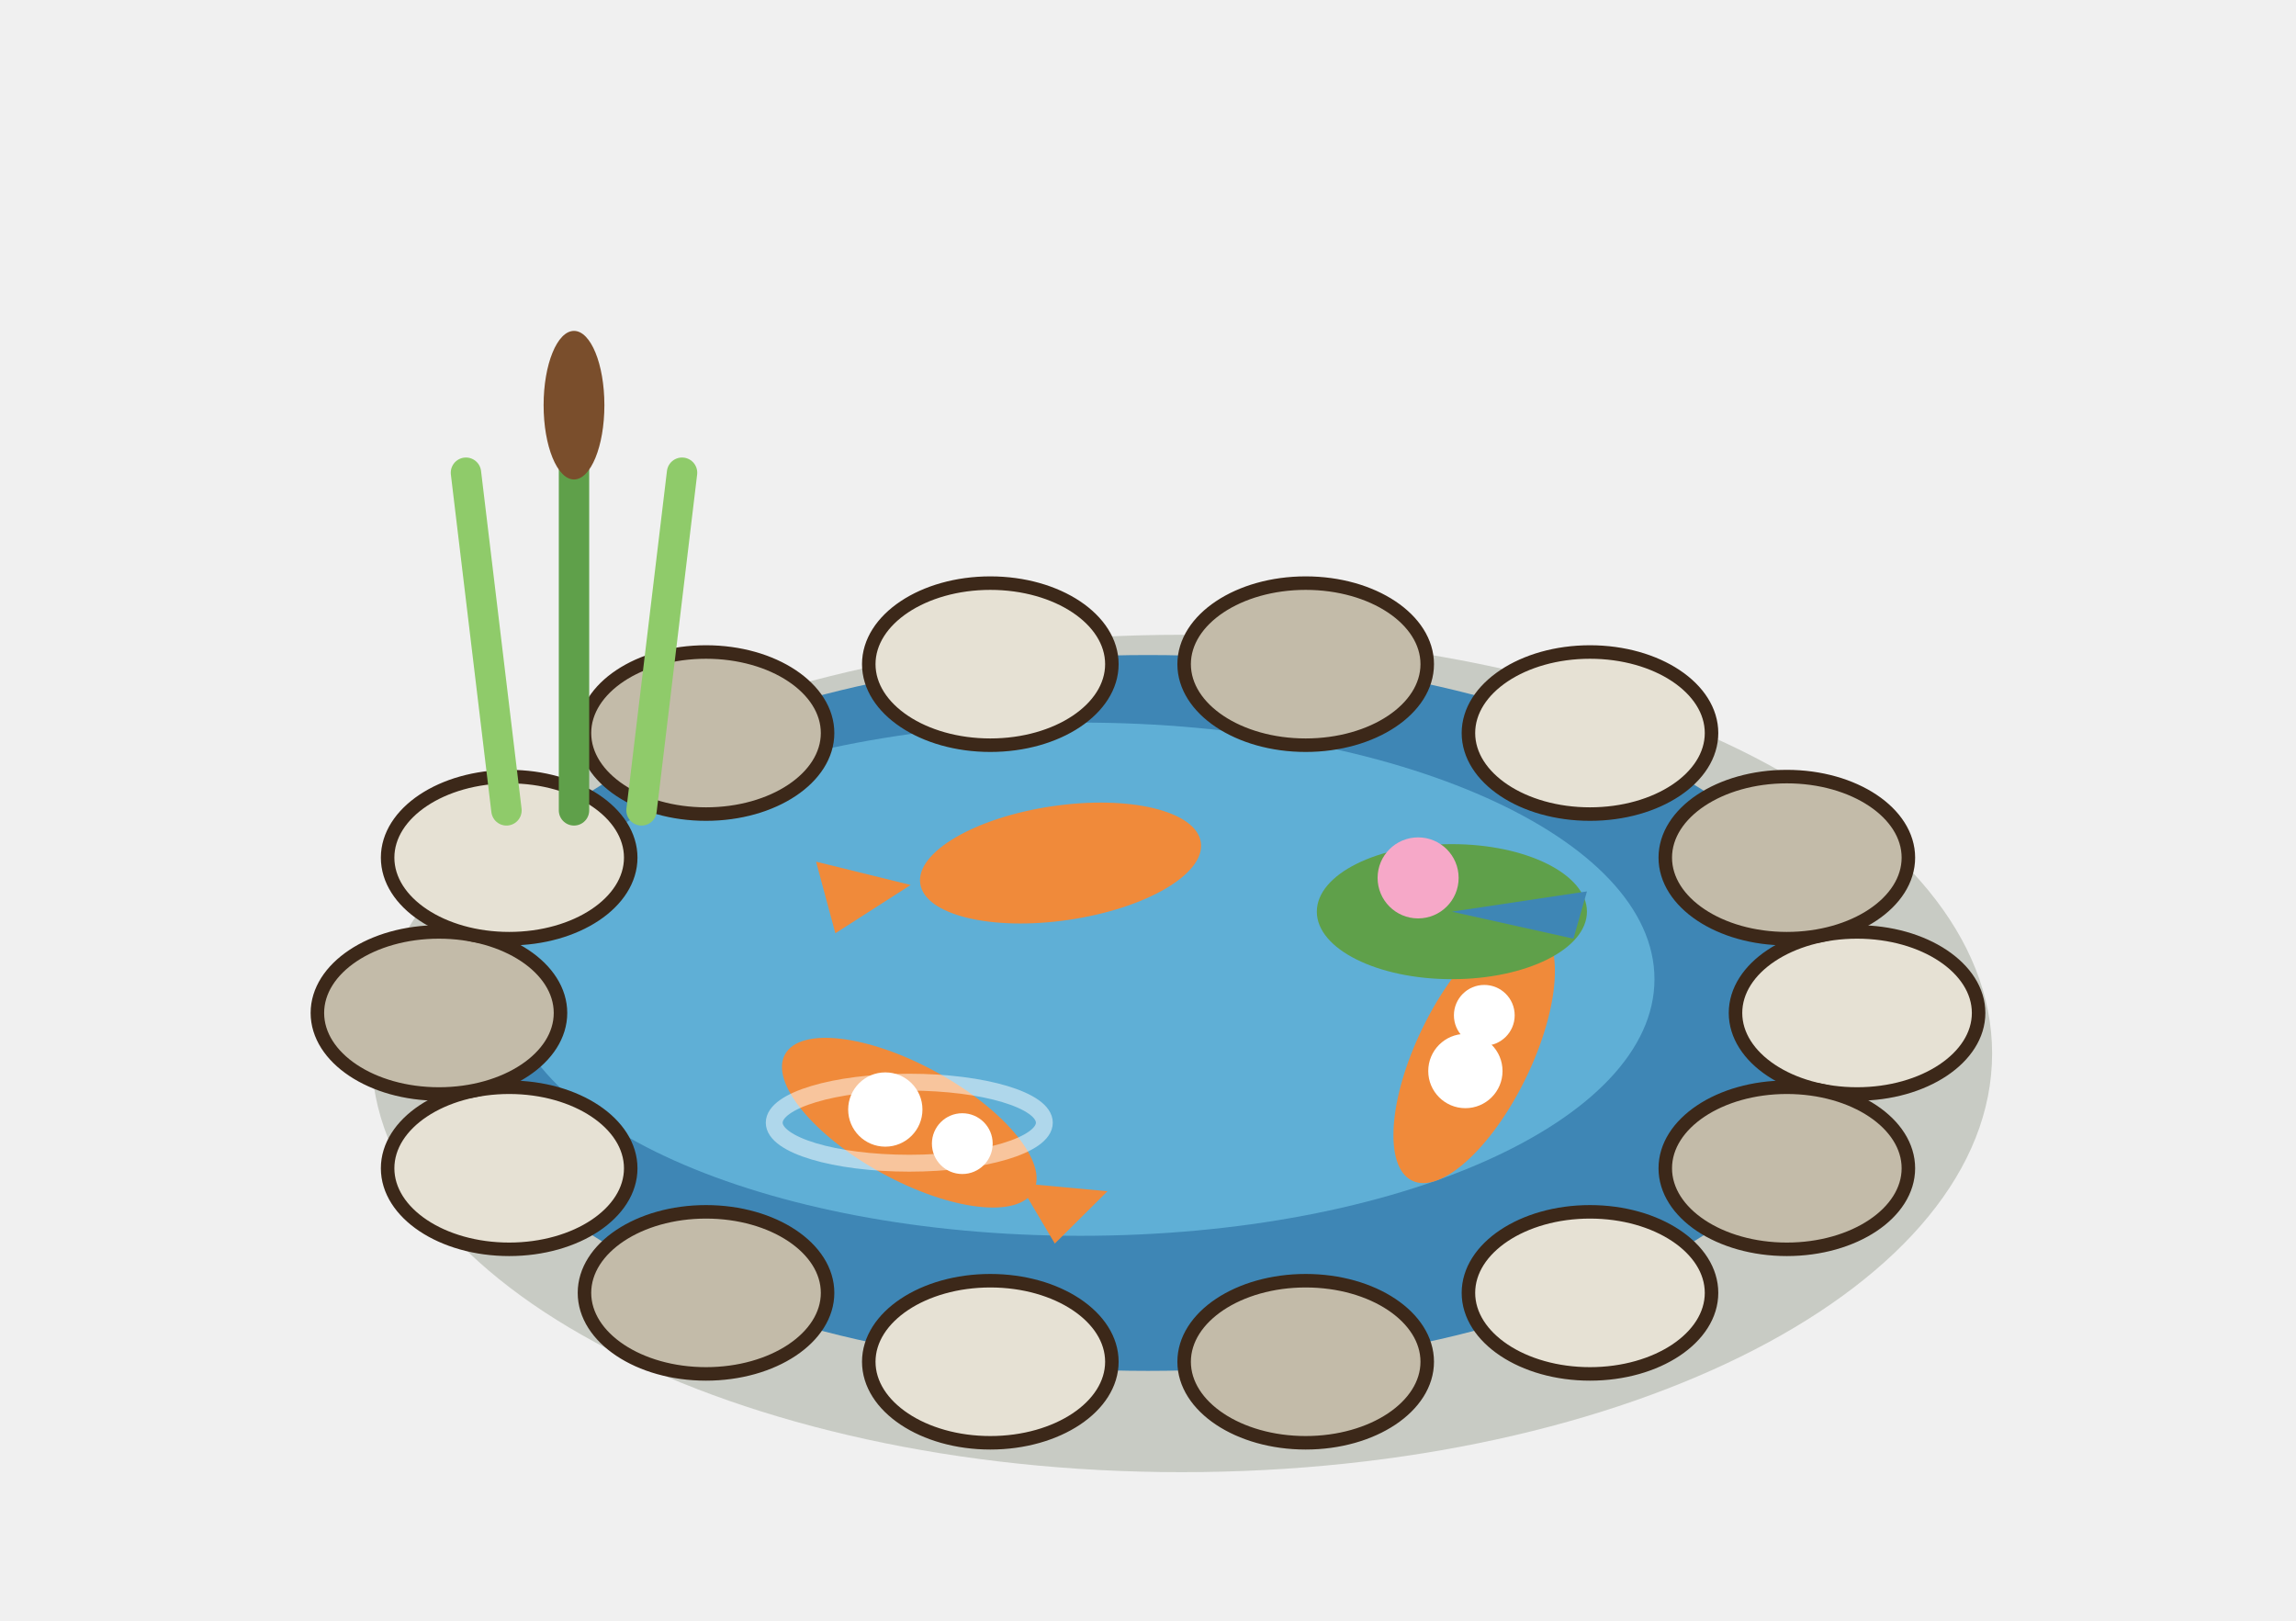
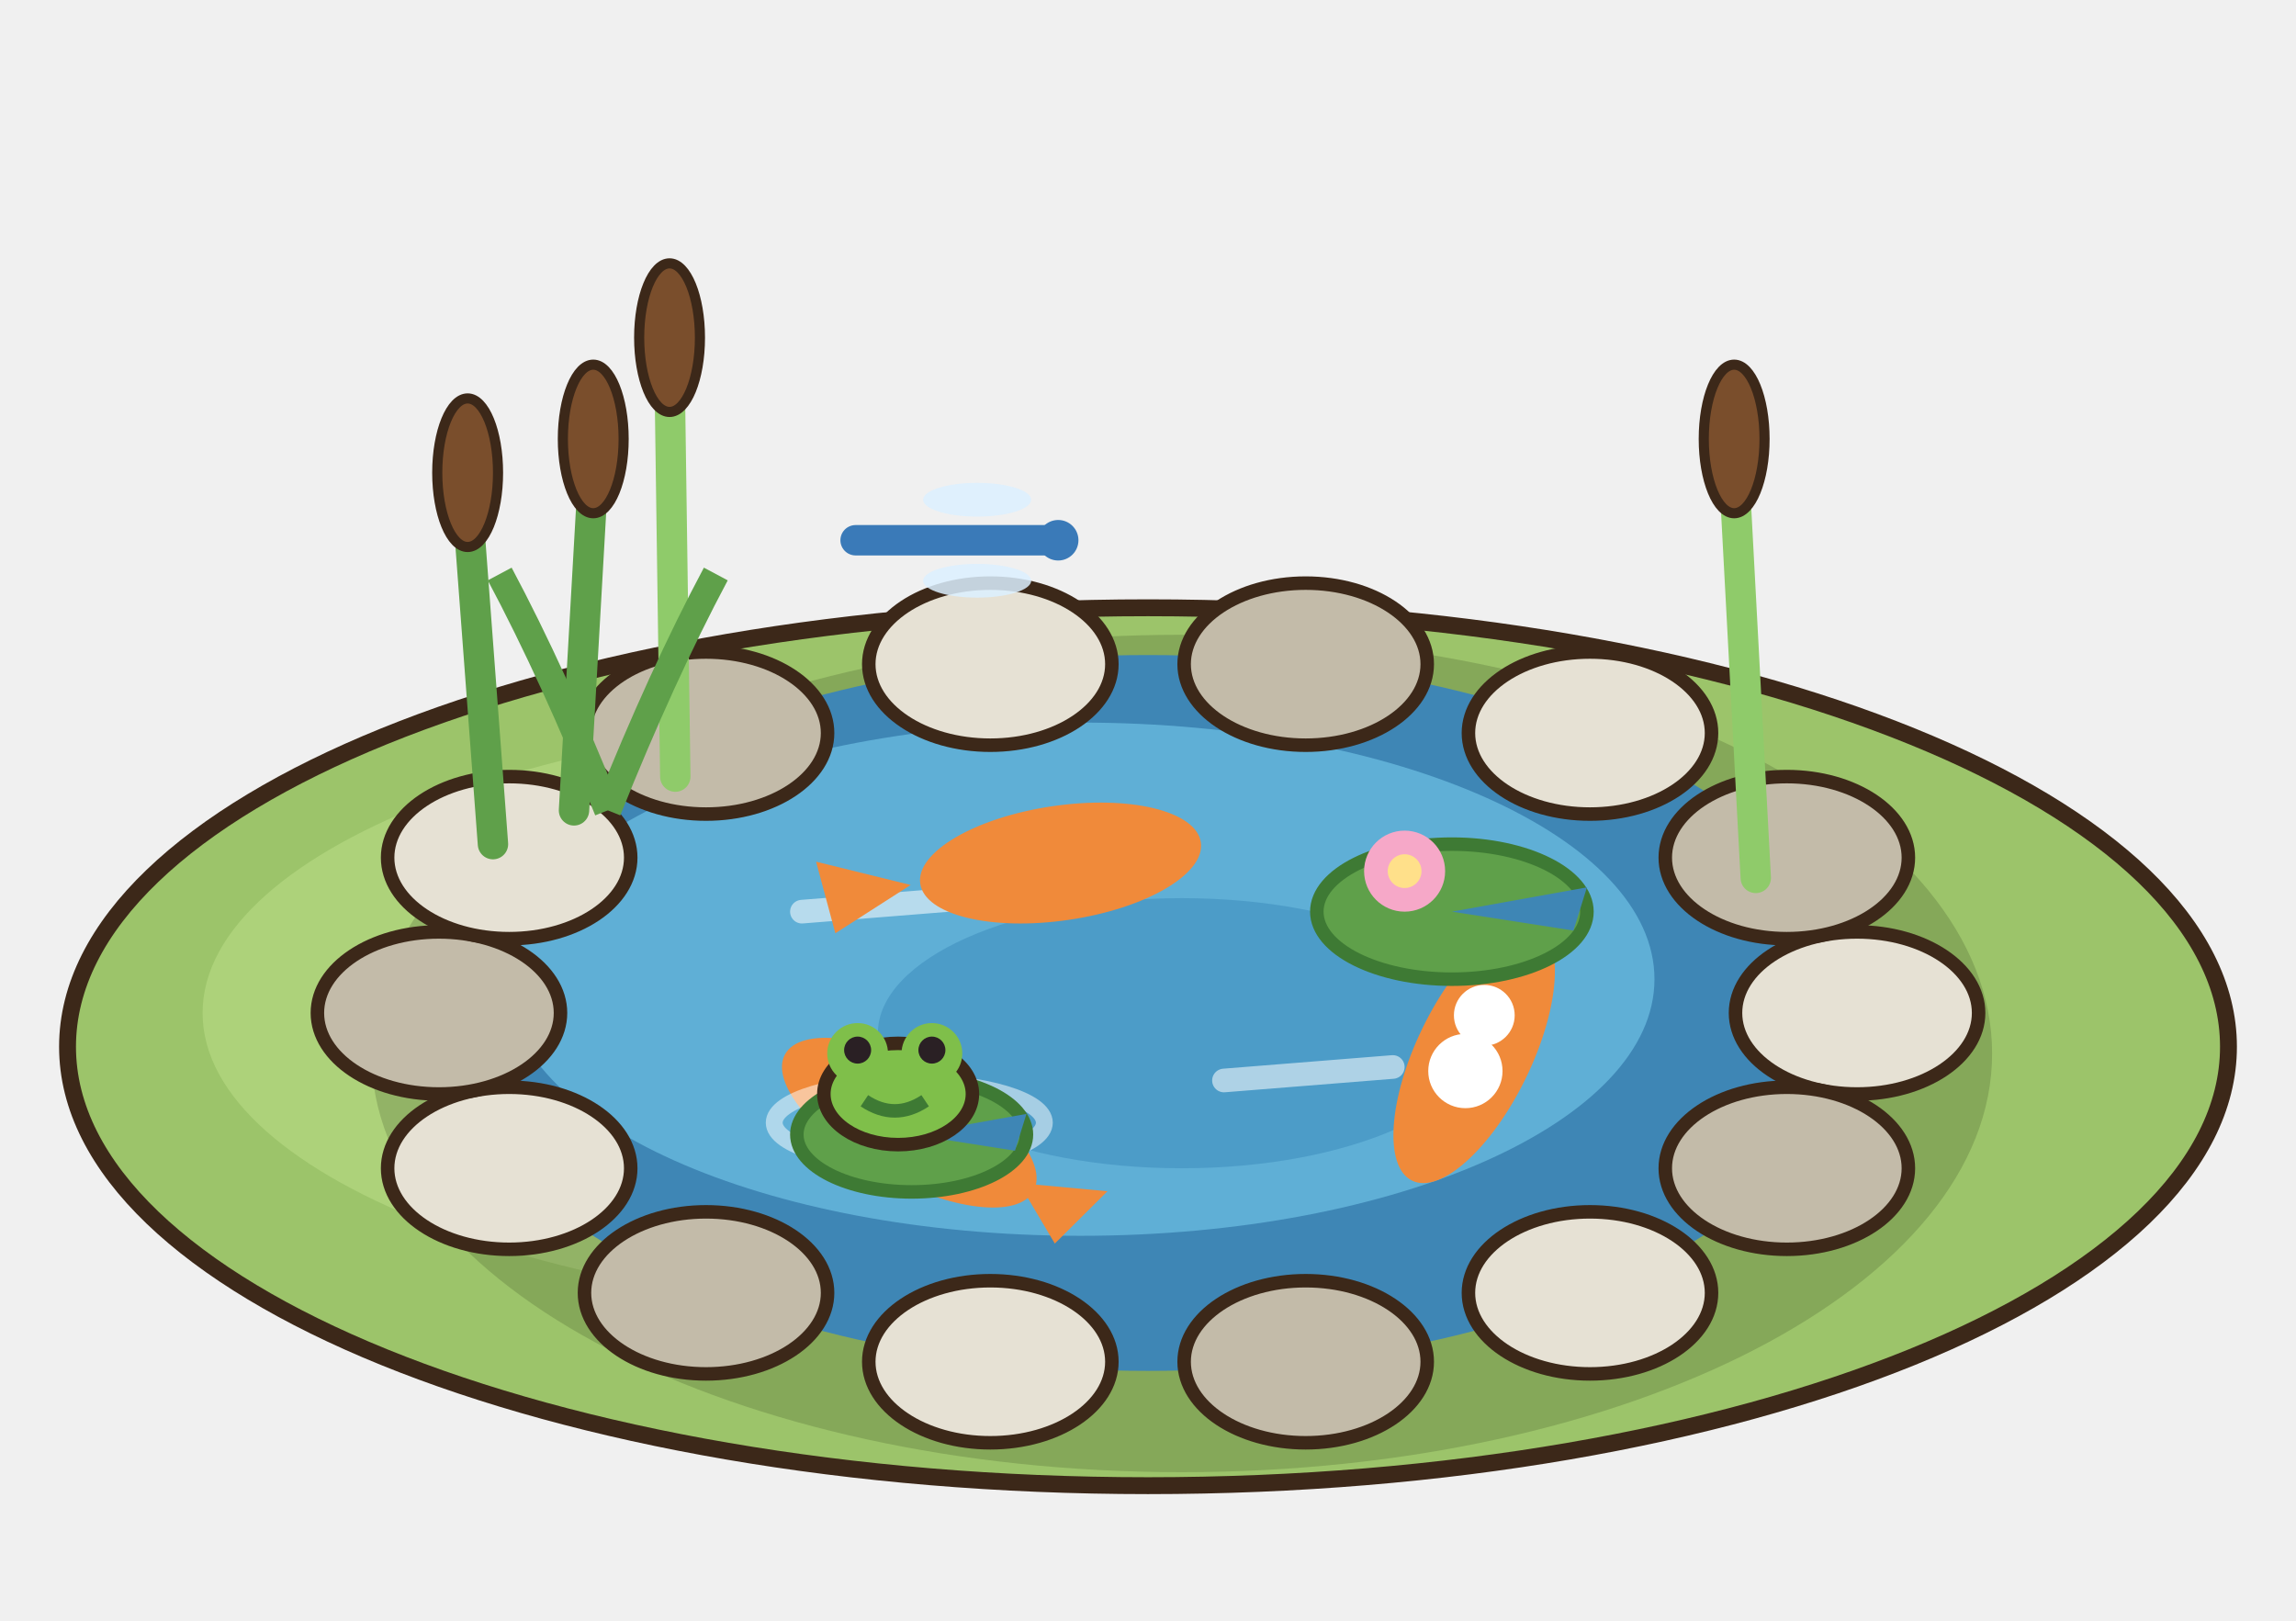
<svg xmlns="http://www.w3.org/2000/svg" width="85" height="60" viewBox="-42.5 -37.5 85 60">
  <g transform="scale(1.25)">
+     <ellipse cx="0" cy="1" rx="32" ry="13" fill="#9CC46A" stroke="#3C2819" stroke-width="0.5" />
+     <ellipse cx="-4" cy="0" rx="24" ry="9" fill="#ADD27A" />
    <ellipse cx="1" cy="1.2" rx="24" ry="12.4" fill="rgba(40,55,20,.2)" />
    <ellipse cx="0" cy="0" rx="21" ry="10.6" fill="#3E86B5" />
    <ellipse cx="-2" cy="-1" rx="17" ry="7.6" fill="#5FAFD6" />
+     <ellipse cx="1" cy="0.6" rx="9" ry="4" fill="#4C9CC8" />
+     <line x1="-10.25" y1="-3" x2="-5.25" y2="-3.4" stroke="rgba(255,255,255,.55)" stroke-width="0.7" stroke-linecap="round" />
+     <line x1="2.25" y1="2" x2="7.25" y2="1.6" stroke="rgba(255,255,255,.55)" stroke-width="0.7" stroke-linecap="round" />
    <polygon points="-3.82,5.04 -2.76,6.83 -1.2,5.28" fill="#F08A3A" />
    <ellipse cx="-7.07" cy="3.25" rx="4.2" ry="1.7" fill="#F08A3A" transform="rotate(-151.19 -7.07 3.25)" />
    <circle cx="-7.78" cy="2.86" r="1.1" fill="#FFFFFF" />
    <circle cx="-5.5" cy="3.87" r="0.9" fill="#FFFFFF" />
    <polygon points="-7.03,-3.79 -9.83,-4.48 -9.26,-2.36" fill="#F08A3A" />
    <ellipse cx="-2.59" cy="-4.44" rx="4.2" ry="1.7" fill="#F08A3A" transform="rotate(-8.38 -2.59 -4.44)" />
    <polygon points="10.85,-1.25 12.59,-2.35 10.46,-2.92" fill="#F08A3A" />
    <ellipse cx="9.66" cy="1.19" rx="4.2" ry="1.7" fill="#F08A3A" transform="rotate(115.97 9.66 1.19)" />
    <circle cx="9.4" cy="1.72" r="1.1" fill="#FFFFFF" />
    <circle cx="9.96" cy="0.07" r="0.9" fill="#FFFFFF" />
    <ellipse cx="-7.07" cy="3.25" rx="4" ry="1.2" fill="none" stroke="rgba(255,255,255,.5)" stroke-width="0.5" />
-     <ellipse cx="9" cy="-3" rx="4" ry="2" fill="#5FA04A" />
-     <polygon points="9,-3 13,-3.6 12.6,-2.2" fill="#3E86B5" />
-     <circle cx="8" cy="-4" r="1.2" fill="#F6A8C8" />
+     <ellipse cx="9" cy="-3" rx="4" ry="2" fill="#5FA04A" stroke="#3E7A34" stroke-width="0.4" />
+     <polygon points="9,-3 13,-3.72 12.6,-2.44" fill="#3E86B5" />
+     <circle cx="7.6" cy="-4.2" r="1.2" fill="#F6A8C8" />
+     <circle cx="7.6" cy="-4.2" r="0.5" fill="#FFE08A" />
+     <ellipse cx="-7" cy="3.6" rx="3.4" ry="1.7" fill="#5FA04A" stroke="#3E7A34" stroke-width="0.4" />
+     <polygon points="-7,3.6 -3.6,2.99 -3.94,4.08" fill="#3E86B5" />
+     <ellipse cx="-7.4" cy="2.4" rx="2.2" ry="1.5" fill="#7FBF4A" stroke="#3C2819" stroke-width="0.4" />
+     <circle cx="-8.6" cy="1.2" r="0.9" fill="#7FBF4A" />
+     <circle cx="-6.4" cy="1.2" r="0.9" fill="#7FBF4A" />
+     <circle cx="-8.6" cy="1.1" r="0.4" fill="#2A2024" />
+     <circle cx="-6.4" cy="1.1" r="0.4" fill="#2A2024" />
+     <path d="M-8.4,2.6 q0.9,0.6 1.8,0" stroke="#3E7A34" stroke-width="0.4" fill="none" />
    <ellipse cx="21" cy="0" rx="3.6" ry="2.4" fill="#E6E1D4" stroke="#3C2819" stroke-width="0.4" />
    <ellipse cx="18.92" cy="4.6" rx="3.6" ry="2.4" fill="#C3BBA9" stroke="#3C2819" stroke-width="0.4" />
    <ellipse cx="13.09" cy="8.29" rx="3.6" ry="2.4" fill="#E6E1D4" stroke="#3C2819" stroke-width="0.4" />
    <ellipse cx="4.67" cy="10.33" rx="3.6" ry="2.4" fill="#C3BBA9" stroke="#3C2819" stroke-width="0.4" />
    <ellipse cx="-4.67" cy="10.33" rx="3.6" ry="2.4" fill="#E6E1D4" stroke="#3C2819" stroke-width="0.4" />
    <ellipse cx="-13.09" cy="8.29" rx="3.6" ry="2.4" fill="#C3BBA9" stroke="#3C2819" stroke-width="0.4" />
    <ellipse cx="-18.92" cy="4.6" rx="3.6" ry="2.4" fill="#E6E1D4" stroke="#3C2819" stroke-width="0.4" />
    <ellipse cx="-21" cy="0" rx="3.6" ry="2.4" fill="#C3BBA9" stroke="#3C2819" stroke-width="0.4" />
    <ellipse cx="-18.92" cy="-4.6" rx="3.6" ry="2.4" fill="#E6E1D4" stroke="#3C2819" stroke-width="0.4" />
    <ellipse cx="-13.09" cy="-8.29" rx="3.6" ry="2.4" fill="#C3BBA9" stroke="#3C2819" stroke-width="0.4" />
    <ellipse cx="-4.67" cy="-10.33" rx="3.6" ry="2.4" fill="#E6E1D4" stroke="#3C2819" stroke-width="0.4" />
    <ellipse cx="4.67" cy="-10.33" rx="3.6" ry="2.4" fill="#C3BBA9" stroke="#3C2819" stroke-width="0.4" />
    <ellipse cx="13.09" cy="-8.29" rx="3.6" ry="2.4" fill="#E6E1D4" stroke="#3C2819" stroke-width="0.4" />
    <ellipse cx="18.92" cy="-4.6" rx="3.6" ry="2.4" fill="#C3BBA9" stroke="#3C2819" stroke-width="0.4" />
-     <line x1="-19" y1="-6" x2="-20.2" y2="-16" stroke="#8FCB6A" stroke-width="0.9" stroke-linecap="round" />
-     <line x1="-17" y1="-6" x2="-17" y2="-19" stroke="#5FA04A" stroke-width="0.9" stroke-linecap="round" />
-     <line x1="-15" y1="-6" x2="-13.8" y2="-16" stroke="#8FCB6A" stroke-width="0.9" stroke-linecap="round" />
-     <ellipse cx="-17" cy="-18" rx="0.9" ry="2.2" fill="#7A4E2C" />
+     <line x1="-17" y1="-6" x2="-16.43" y2="-16" stroke="#5FA04A" stroke-width="0.9" stroke-linecap="round" />
+     <ellipse cx="-16.43" cy="-17" rx="0.9" ry="2.2" fill="#7A4E2C" stroke="#3C2819" stroke-width="0.3" />
+     <line x1="-14" y1="-7" x2="-14.17" y2="-19" stroke="#8FCB6A" stroke-width="0.9" stroke-linecap="round" />
+     <ellipse cx="-14.17" cy="-20" rx="0.9" ry="2.2" fill="#7A4E2C" stroke="#3C2819" stroke-width="0.3" />
+     <line x1="-19.4" y1="-5" x2="-20.15" y2="-15" stroke="#5FA04A" stroke-width="0.9" stroke-linecap="round" />
+     <ellipse cx="-20.15" cy="-16" rx="0.9" ry="2.2" fill="#7A4E2C" stroke="#3C2819" stroke-width="0.3" />
+     <line x1="18" y1="-4" x2="17.36" y2="-16" stroke="#8FCB6A" stroke-width="0.9" stroke-linecap="round" />
+     <ellipse cx="17.36" cy="-17" rx="0.9" ry="2.2" fill="#7A4E2C" stroke="#3C2819" stroke-width="0.3" />
+     <path d="M-16,-6 q-1.6,-4 -3.2,-7" stroke="#5FA04A" stroke-width="0.8" fill="none" />
+     <path d="M-16,-6 q1.6,-4 3.2,-7" stroke="#5FA04A" stroke-width="0.8" fill="none" />
+     <line x1="-8.66" y1="-14" x2="-2.66" y2="-14" stroke="#3A7AB8" stroke-width="0.9" stroke-linecap="round" />
+     <ellipse cx="-5.06" cy="-15.2" rx="1.6" ry="0.5" fill="rgba(220,240,255,.85)" />
+     <ellipse cx="-5.06" cy="-12.8" rx="1.6" ry="0.5" fill="rgba(220,240,255,.85)" />
+     <circle cx="-2.66" cy="-14" r="0.6" fill="#3A7AB8" />
  </g>
</svg>
